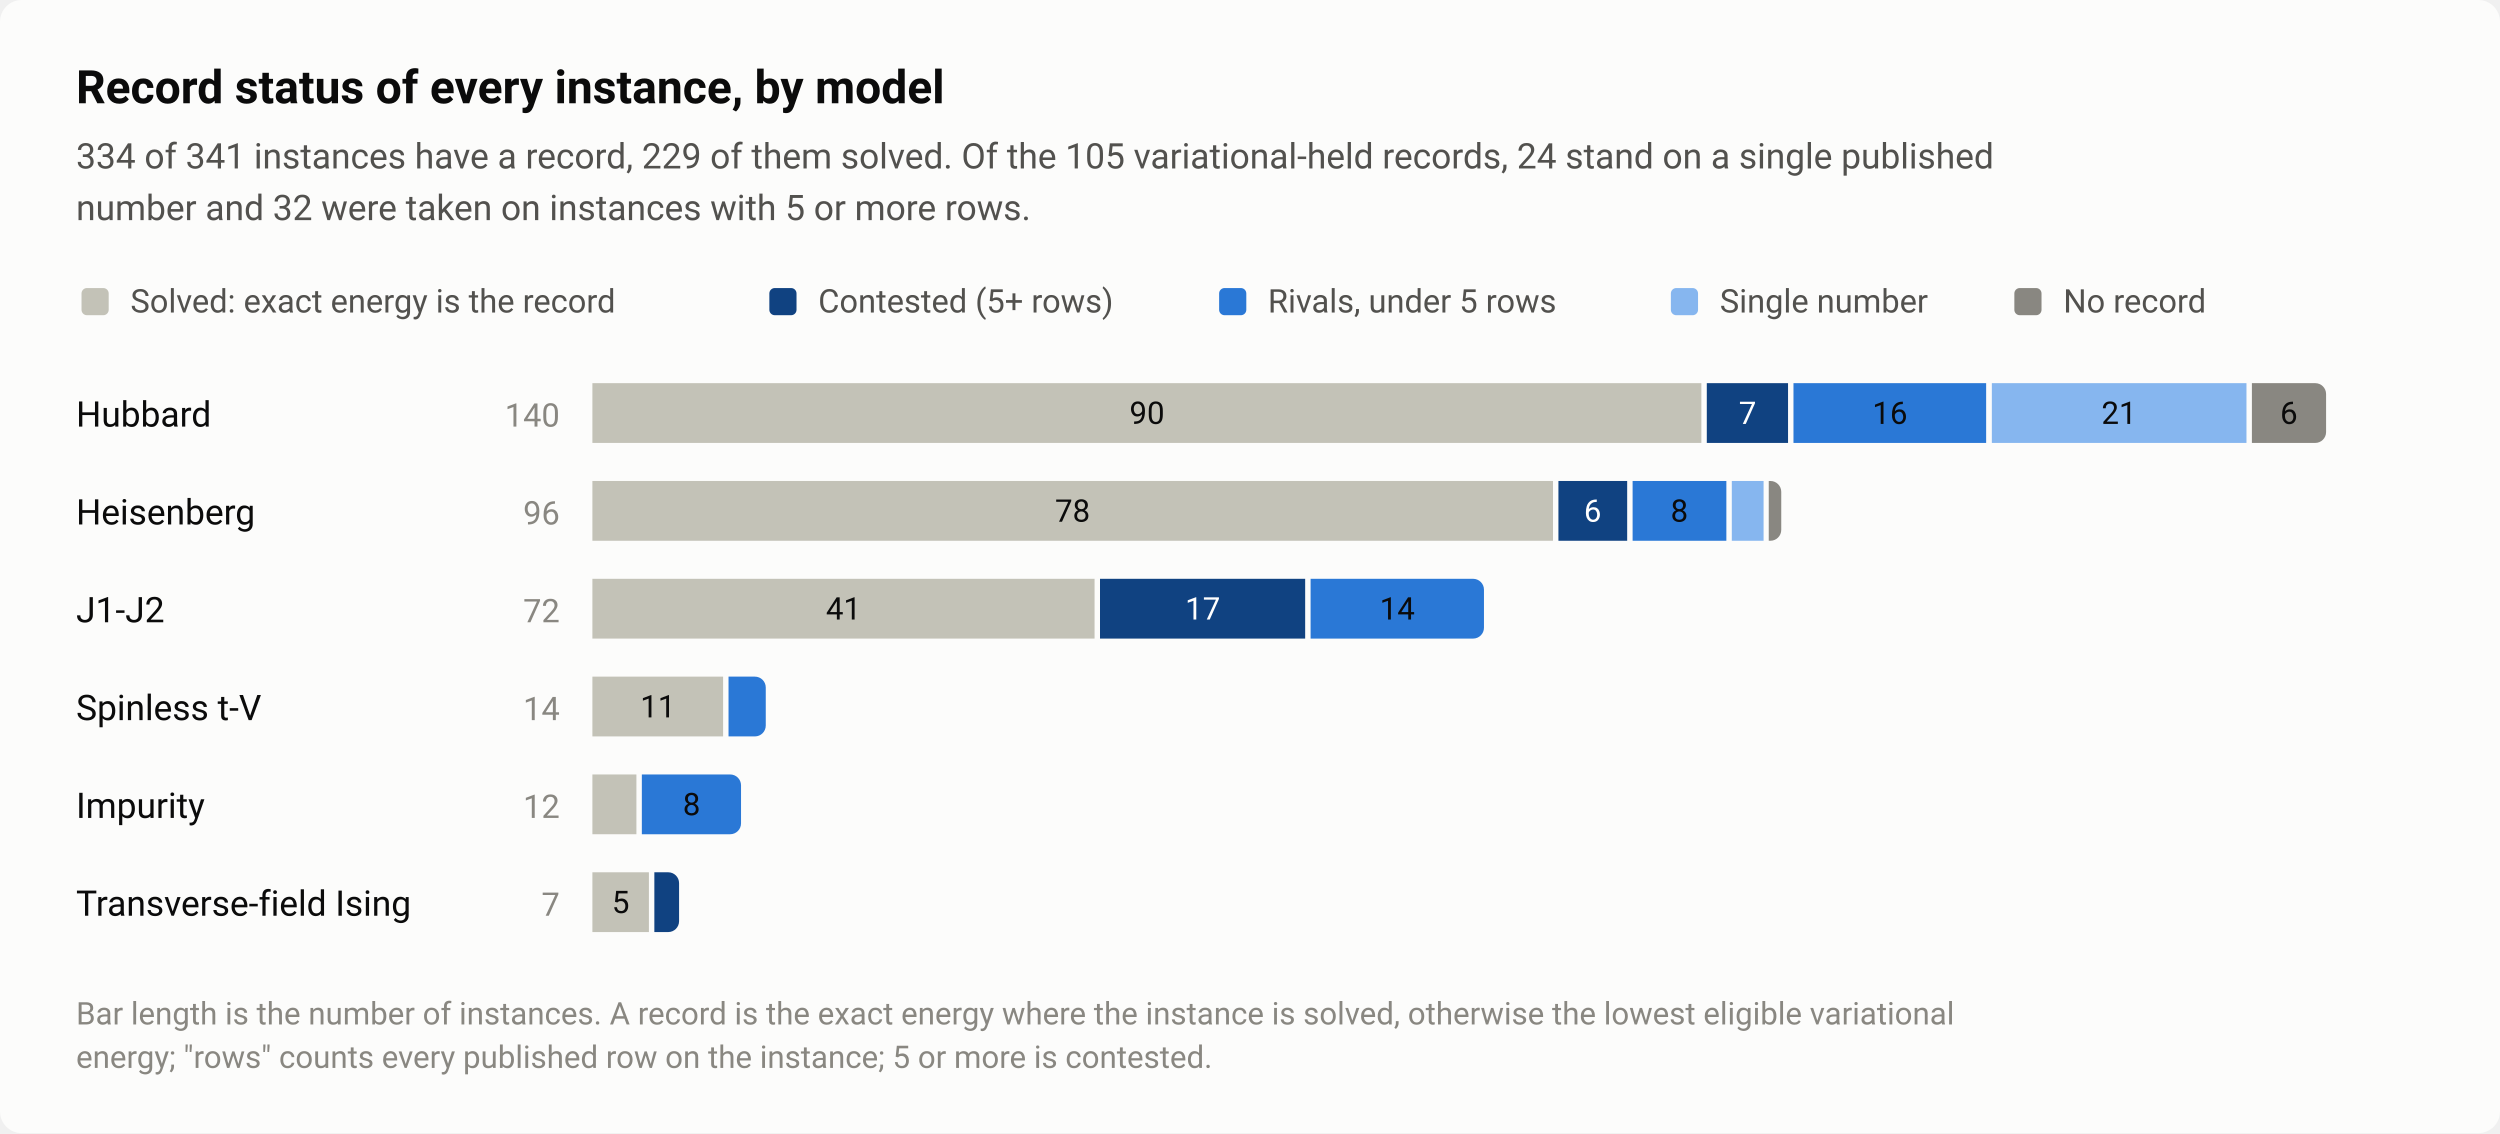
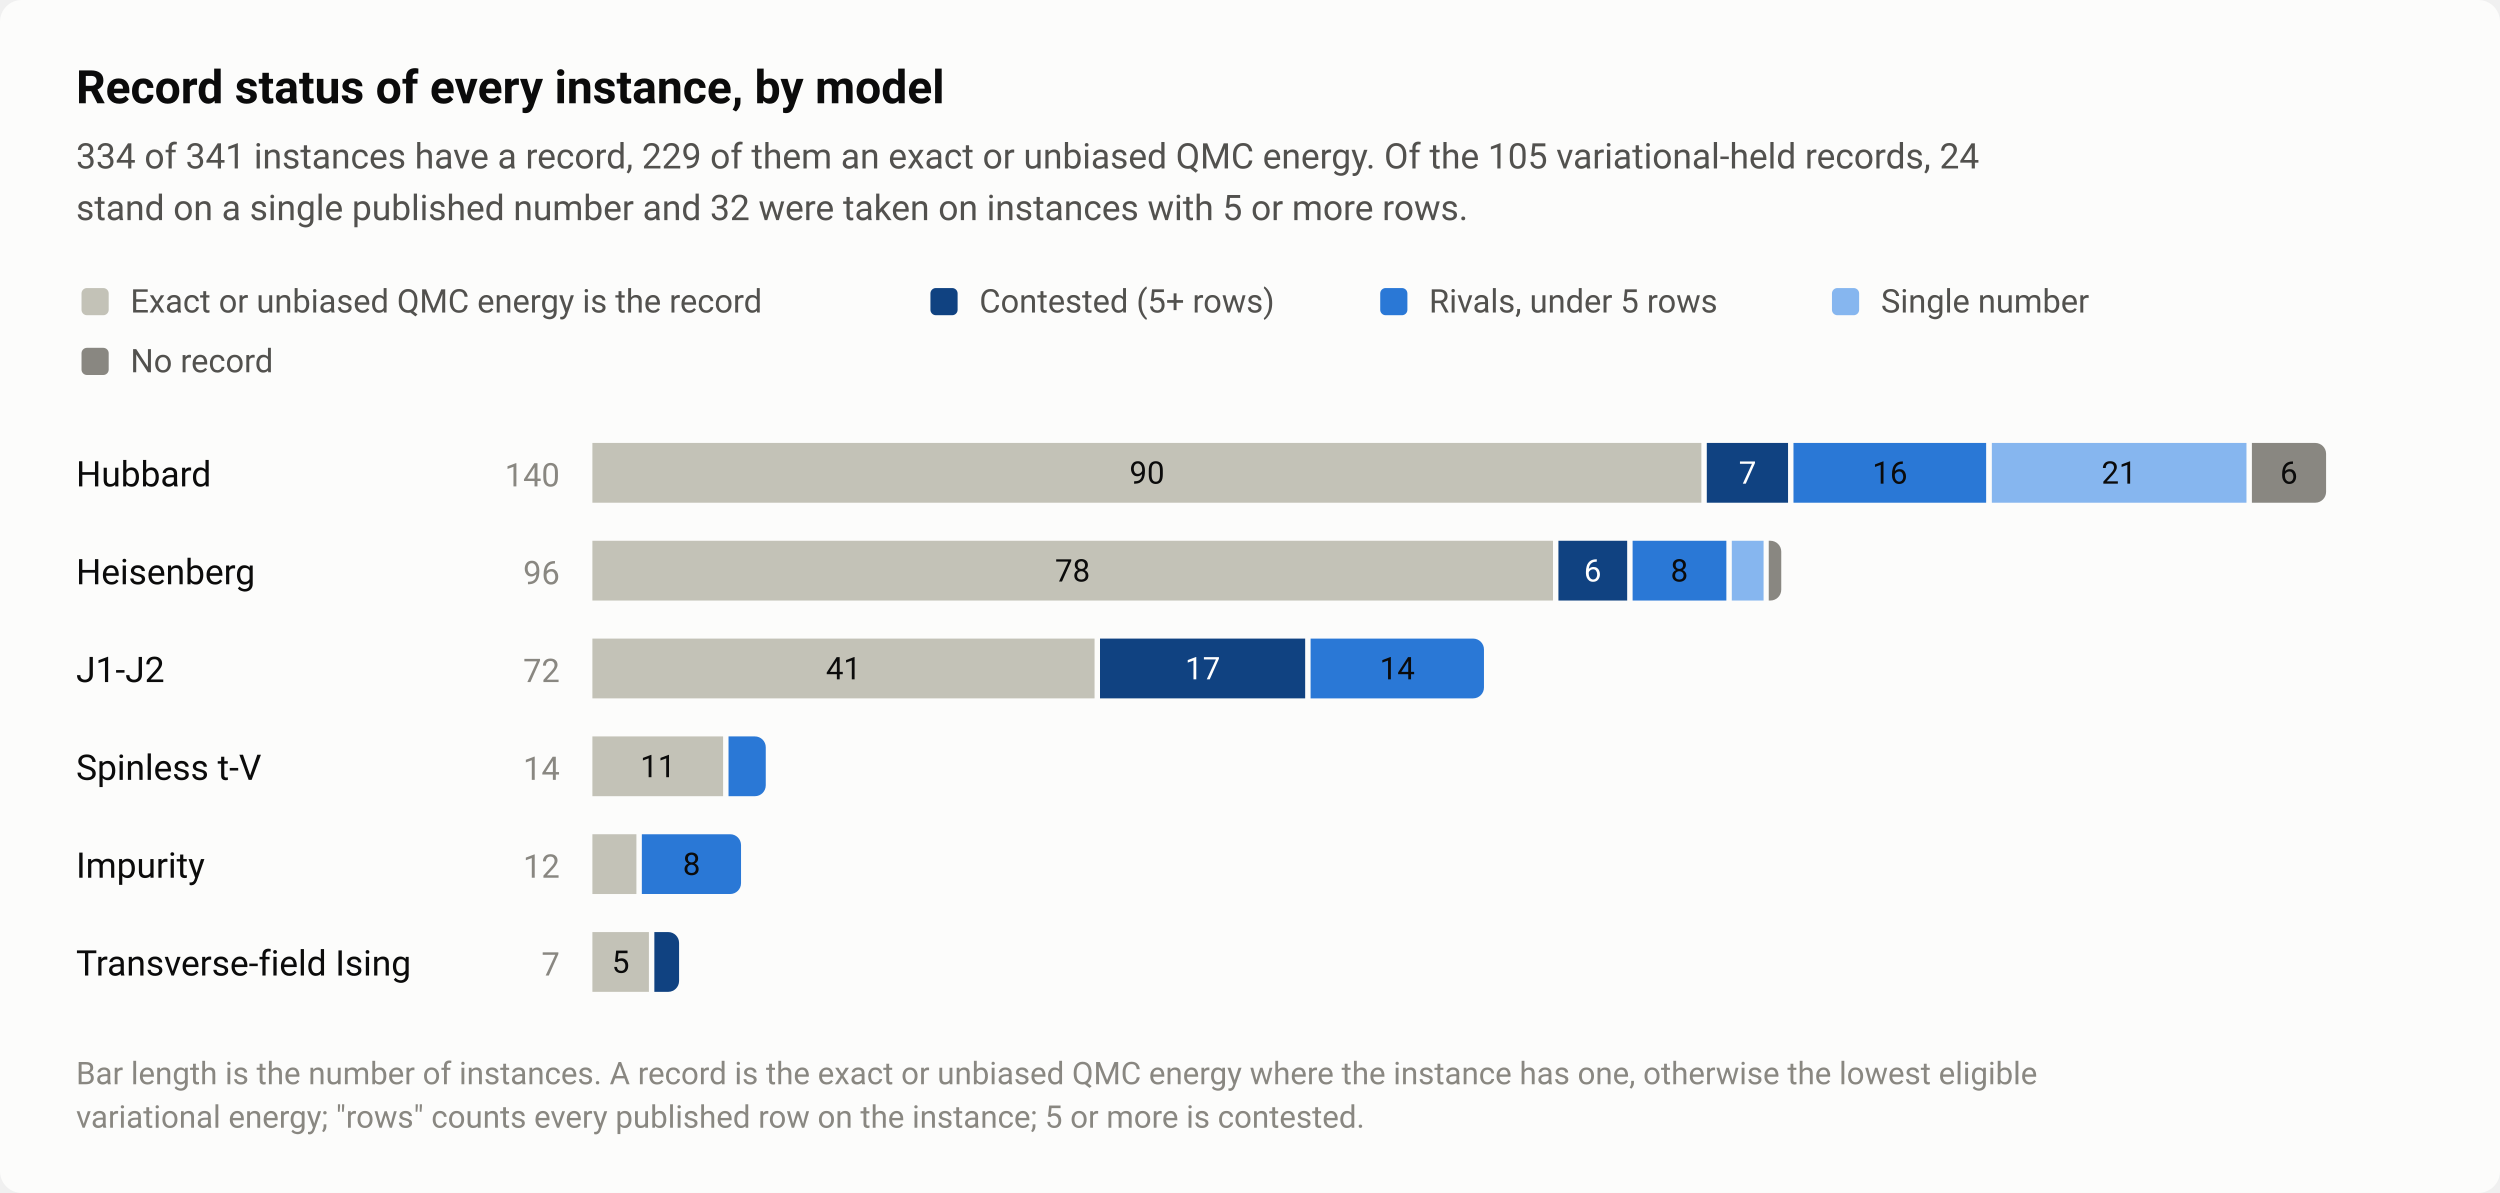
- <svg xmlns="http://www.w3.org/2000/svg" width="920" height="417" viewBox="0 0 920 417" role="img" aria-labelledby="title desc">
+ <svg xmlns="http://www.w3.org/2000/svg" width="920" height="439" viewBox="0 0 920 439" role="img" aria-labelledby="title desc">
  <style>text{font-family:system-ui,-apple-system,"Segoe UI",Roboto,"Helvetica Neue",Arial,sans-serif}</style>
-   <rect width="920" height="417" rx="8" fill="#fcfcfb" />
+   <rect width="920" height="439" rx="8" fill="#fcfcfb" />
  <text x="28" y="38" font-size="17" fill="#0b0b0b" font-weight="600">Record status of every instance, by model</text>
-   <text x="28" y="62" font-size="13" fill="#52514e">334 of 341 instances have a record, 229 of them solved. Of the 105 variational-held records, 24 stand on a single published</text>
-   <text x="28" y="81" font-size="13" fill="#52514e">number and 32 were taken on instances with 5 or more rows.</text>
+   <text x="28" y="62" font-size="13" fill="#52514e">334 of 341 instances have a record, 229 of them an exact or unbiased QMC energy. Of the 105 variational-held records, 24</text>
+   <text x="28" y="81" font-size="13" fill="#52514e">stand on a single published number and 32 were taken on instances with 5 or more rows.</text>
  <rect x="30" y="106" width="10" height="10" rx="2" fill="#c3c2b7" />
-   <text x="48" y="115" font-size="12" fill="#52514e">Solved: exact energy is the record</text>
-   <rect x="283.12" y="106" width="10" height="10" rx="2" fill="#104281" />
-   <text x="301.1" y="115" font-size="12" fill="#52514e">Contested (5+ rows)</text>
-   <rect x="448.64" y="106" width="10" height="10" rx="2" fill="#2a78d6" />
-   <text x="466.6" y="115" font-size="12" fill="#52514e">Rivals, under 5 rows</text>
-   <rect x="614.88" y="106" width="10" height="10" rx="2" fill="#86b6ef" />
-   <text x="632.9" y="115" font-size="12" fill="#52514e">Single number</text>
-   <rect x="741.28" y="106" width="10" height="10" rx="2" fill="#898781" />
-   <text x="759.3" y="115" font-size="12" fill="#52514e">No record</text>
-   <text x="28" y="157" font-size="13" fill="#0b0b0b">Hubbard</text>
-   <text x="206" y="157" font-size="12" fill="#898781" text-anchor="end" style="font-variant-numeric:tabular-nums">140</text>
-   <rect x="218" y="141" width="408.1" height="22" fill="#c3c2b7" />
-   <text x="422.1" y="156" font-size="11.5" fill="#0b0b0b" text-anchor="middle" style="font-variant-numeric:tabular-nums">90</text>
-   <rect x="628.1" y="141" width="29.9" height="22" fill="#104281" />
-   <text x="643.1" y="156" font-size="11.5" fill="#ffffff" text-anchor="middle" style="font-variant-numeric:tabular-nums">7</text>
-   <rect x="660" y="141" width="70.9" height="22" fill="#2a78d6" />
-   <text x="695.5" y="156" font-size="11.5" fill="#0b0b0b" text-anchor="middle" style="font-variant-numeric:tabular-nums">16</text>
-   <rect x="733" y="141" width="93.7" height="22" fill="#86b6ef" />
-   <text x="779.8" y="156" font-size="11.5" fill="#0b0b0b" text-anchor="middle" style="font-variant-numeric:tabular-nums">21</text>
-   <path d="M828.7 141H852A4 4 0 0 1 856 145V159A4 4 0 0 1 852 163H828.7Z" fill="#898781" />
-   <text x="842.3" y="156" font-size="11.5" fill="#0b0b0b" text-anchor="middle" style="font-variant-numeric:tabular-nums">6</text>
-   <text x="28" y="193" font-size="13" fill="#0b0b0b">Heisenberg</text>
-   <text x="206" y="193" font-size="12" fill="#898781" text-anchor="end" style="font-variant-numeric:tabular-nums">96</text>
-   <rect x="218" y="177" width="353.5" height="22" fill="#c3c2b7" />
-   <text x="394.7" y="192" font-size="11.5" fill="#0b0b0b" text-anchor="middle" style="font-variant-numeric:tabular-nums">78</text>
-   <rect x="573.5" y="177" width="25.3" height="22" fill="#104281" />
-   <text x="586.1" y="192" font-size="11.5" fill="#ffffff" text-anchor="middle" style="font-variant-numeric:tabular-nums">6</text>
-   <rect x="600.8" y="177" width="34.5" height="22" fill="#2a78d6" />
-   <text x="618" y="192" font-size="11.5" fill="#0b0b0b" text-anchor="middle" style="font-variant-numeric:tabular-nums">8</text>
-   <rect x="637.3" y="177" width="11.7" height="22" fill="#86b6ef" />
-   <path d="M650.9 177H651.5A4 4 0 0 1 655.5 181V195A4 4 0 0 1 651.5 199H650.9Z" fill="#898781" />
-   <text x="28" y="229" font-size="13" fill="#0b0b0b">J1-J2</text>
-   <text x="206" y="229" font-size="12" fill="#898781" text-anchor="end" style="font-variant-numeric:tabular-nums">72</text>
-   <rect x="218" y="213" width="184.8" height="22" fill="#c3c2b7" />
-   <text x="310.4" y="228" font-size="11.5" fill="#0b0b0b" text-anchor="middle" style="font-variant-numeric:tabular-nums">41</text>
-   <rect x="404.8" y="213" width="75.5" height="22" fill="#104281" />
-   <text x="442.6" y="228" font-size="11.5" fill="#ffffff" text-anchor="middle" style="font-variant-numeric:tabular-nums">17</text>
-   <path d="M482.3 213H542.1A4 4 0 0 1 546.1 217V231A4 4 0 0 1 542.1 235H482.3Z" fill="#2a78d6" />
-   <text x="514.2" y="228" font-size="11.5" fill="#0b0b0b" text-anchor="middle" style="font-variant-numeric:tabular-nums">14</text>
-   <text x="28" y="265" font-size="13" fill="#0b0b0b">Spinless t-V</text>
-   <text x="206" y="265" font-size="12" fill="#898781" text-anchor="end" style="font-variant-numeric:tabular-nums">14</text>
-   <rect x="218" y="249" width="48.1" height="22" fill="#c3c2b7" />
-   <text x="242.1" y="264" font-size="11.5" fill="#0b0b0b" text-anchor="middle" style="font-variant-numeric:tabular-nums">11</text>
-   <path d="M268.1 249H277.8A4 4 0 0 1 281.8 253V267A4 4 0 0 1 277.8 271H268.1Z" fill="#2a78d6" />
-   <text x="28" y="301" font-size="13" fill="#0b0b0b">Impurity</text>
-   <text x="206" y="301" font-size="12" fill="#898781" text-anchor="end" style="font-variant-numeric:tabular-nums">12</text>
-   <rect x="218" y="285" width="16.2" height="22" fill="#c3c2b7" />
-   <path d="M236.2 285H268.7A4 4 0 0 1 272.7 289V303A4 4 0 0 1 268.7 307H236.2Z" fill="#2a78d6" />
-   <text x="254.5" y="300" font-size="11.5" fill="#0b0b0b" text-anchor="middle" style="font-variant-numeric:tabular-nums">8</text>
-   <text x="28" y="337" font-size="13" fill="#0b0b0b">Transverse-field Ising</text>
-   <text x="206" y="337" font-size="12" fill="#898781" text-anchor="end" style="font-variant-numeric:tabular-nums">7</text>
-   <rect x="218" y="321" width="20.8" height="22" fill="#c3c2b7" />
-   <text x="228.4" y="336" font-size="11.5" fill="#0b0b0b" text-anchor="middle" style="font-variant-numeric:tabular-nums">5</text>
-   <path d="M240.8 321H245.9A4 4 0 0 1 249.9 325V339A4 4 0 0 1 245.9 343H240.8Z" fill="#104281" />
-   <text x="28" y="377" font-size="11.5" fill="#898781">Bar length is the number of instances. A record is the exact energy where the instance is solved, otherwise the lowest eligible variational</text>
-   <text x="28" y="393" font-size="11.5" fill="#898781">energy; "rows" counts every published row on the instance; 5 or more is contested.</text>
+   <text x="48" y="115" font-size="12" fill="#52514e">Exact or unbiased QMC energy is the record</text>
+   <rect x="342.4" y="106" width="10" height="10" rx="2" fill="#104281" />
+   <text x="360.4" y="115" font-size="12" fill="#52514e">Contested (5+ rows)</text>
+   <rect x="507.92" y="106" width="10" height="10" rx="2" fill="#2a78d6" />
+   <text x="525.9" y="115" font-size="12" fill="#52514e">Rivals, under 5 rows</text>
+   <rect x="674.16" y="106" width="10" height="10" rx="2" fill="#86b6ef" />
+   <text x="692.2" y="115" font-size="12" fill="#52514e">Single number</text>
+   <rect x="30" y="128" width="10" height="10" rx="2" fill="#898781" />
+   <text x="48" y="137" font-size="12" fill="#52514e">No record</text>
+   <text x="28" y="179" font-size="13" fill="#0b0b0b">Hubbard</text>
+   <text x="206" y="179" font-size="12" fill="#898781" text-anchor="end" style="font-variant-numeric:tabular-nums">140</text>
+   <rect x="218" y="163" width="408.1" height="22" fill="#c3c2b7" />
+   <text x="422.1" y="178" font-size="11.5" fill="#0b0b0b" text-anchor="middle" style="font-variant-numeric:tabular-nums">90</text>
+   <rect x="628.1" y="163" width="29.9" height="22" fill="#104281" />
+   <text x="643.1" y="178" font-size="11.5" fill="#ffffff" text-anchor="middle" style="font-variant-numeric:tabular-nums">7</text>
+   <rect x="660" y="163" width="70.9" height="22" fill="#2a78d6" />
+   <text x="695.5" y="178" font-size="11.5" fill="#0b0b0b" text-anchor="middle" style="font-variant-numeric:tabular-nums">16</text>
+   <rect x="733" y="163" width="93.7" height="22" fill="#86b6ef" />
+   <text x="779.8" y="178" font-size="11.5" fill="#0b0b0b" text-anchor="middle" style="font-variant-numeric:tabular-nums">21</text>
+   <path d="M828.7 163H852A4 4 0 0 1 856 167V181A4 4 0 0 1 852 185H828.7Z" fill="#898781" />
+   <text x="842.3" y="178" font-size="11.5" fill="#0b0b0b" text-anchor="middle" style="font-variant-numeric:tabular-nums">6</text>
+   <text x="28" y="215" font-size="13" fill="#0b0b0b">Heisenberg</text>
+   <text x="206" y="215" font-size="12" fill="#898781" text-anchor="end" style="font-variant-numeric:tabular-nums">96</text>
+   <rect x="218" y="199" width="353.5" height="22" fill="#c3c2b7" />
+   <text x="394.7" y="214" font-size="11.5" fill="#0b0b0b" text-anchor="middle" style="font-variant-numeric:tabular-nums">78</text>
+   <rect x="573.5" y="199" width="25.3" height="22" fill="#104281" />
+   <text x="586.1" y="214" font-size="11.5" fill="#ffffff" text-anchor="middle" style="font-variant-numeric:tabular-nums">6</text>
+   <rect x="600.8" y="199" width="34.5" height="22" fill="#2a78d6" />
+   <text x="618" y="214" font-size="11.5" fill="#0b0b0b" text-anchor="middle" style="font-variant-numeric:tabular-nums">8</text>
+   <rect x="637.3" y="199" width="11.7" height="22" fill="#86b6ef" />
+   <path d="M650.9 199H651.5A4 4 0 0 1 655.5 203V217A4 4 0 0 1 651.5 221H650.9Z" fill="#898781" />
+   <text x="28" y="251" font-size="13" fill="#0b0b0b">J1-J2</text>
+   <text x="206" y="251" font-size="12" fill="#898781" text-anchor="end" style="font-variant-numeric:tabular-nums">72</text>
+   <rect x="218" y="235" width="184.8" height="22" fill="#c3c2b7" />
+   <text x="310.4" y="250" font-size="11.5" fill="#0b0b0b" text-anchor="middle" style="font-variant-numeric:tabular-nums">41</text>
+   <rect x="404.8" y="235" width="75.5" height="22" fill="#104281" />
+   <text x="442.6" y="250" font-size="11.5" fill="#ffffff" text-anchor="middle" style="font-variant-numeric:tabular-nums">17</text>
+   <path d="M482.3 235H542.1A4 4 0 0 1 546.1 239V253A4 4 0 0 1 542.1 257H482.3Z" fill="#2a78d6" />
+   <text x="514.2" y="250" font-size="11.5" fill="#0b0b0b" text-anchor="middle" style="font-variant-numeric:tabular-nums">14</text>
+   <text x="28" y="287" font-size="13" fill="#0b0b0b">Spinless t-V</text>
+   <text x="206" y="287" font-size="12" fill="#898781" text-anchor="end" style="font-variant-numeric:tabular-nums">14</text>
+   <rect x="218" y="271" width="48.1" height="22" fill="#c3c2b7" />
+   <text x="242.1" y="286" font-size="11.5" fill="#0b0b0b" text-anchor="middle" style="font-variant-numeric:tabular-nums">11</text>
+   <path d="M268.1 271H277.8A4 4 0 0 1 281.8 275V289A4 4 0 0 1 277.8 293H268.1Z" fill="#2a78d6" />
+   <text x="28" y="323" font-size="13" fill="#0b0b0b">Impurity</text>
+   <text x="206" y="323" font-size="12" fill="#898781" text-anchor="end" style="font-variant-numeric:tabular-nums">12</text>
+   <rect x="218" y="307" width="16.2" height="22" fill="#c3c2b7" />
+   <path d="M236.2 307H268.7A4 4 0 0 1 272.7 311V325A4 4 0 0 1 268.7 329H236.2Z" fill="#2a78d6" />
+   <text x="254.5" y="322" font-size="11.5" fill="#0b0b0b" text-anchor="middle" style="font-variant-numeric:tabular-nums">8</text>
+   <text x="28" y="359" font-size="13" fill="#0b0b0b">Transverse-field Ising</text>
+   <text x="206" y="359" font-size="12" fill="#898781" text-anchor="end" style="font-variant-numeric:tabular-nums">7</text>
+   <rect x="218" y="343" width="20.8" height="22" fill="#c3c2b7" />
+   <text x="228.4" y="358" font-size="11.5" fill="#0b0b0b" text-anchor="middle" style="font-variant-numeric:tabular-nums">5</text>
+   <path d="M240.8 343H245.9A4 4 0 0 1 249.9 347V361A4 4 0 0 1 245.9 365H240.8Z" fill="#104281" />
+   <text x="28" y="399" font-size="11.5" fill="#898781">Bar length is the number of instances. A record is the exact or unbiased QMC energy where the instance has one, otherwise the lowest eligible</text>
+   <text x="28" y="415" font-size="11.5" fill="#898781">variational energy; "rows" counts every published row on the instance; 5 or more is contested.</text>
</svg>
